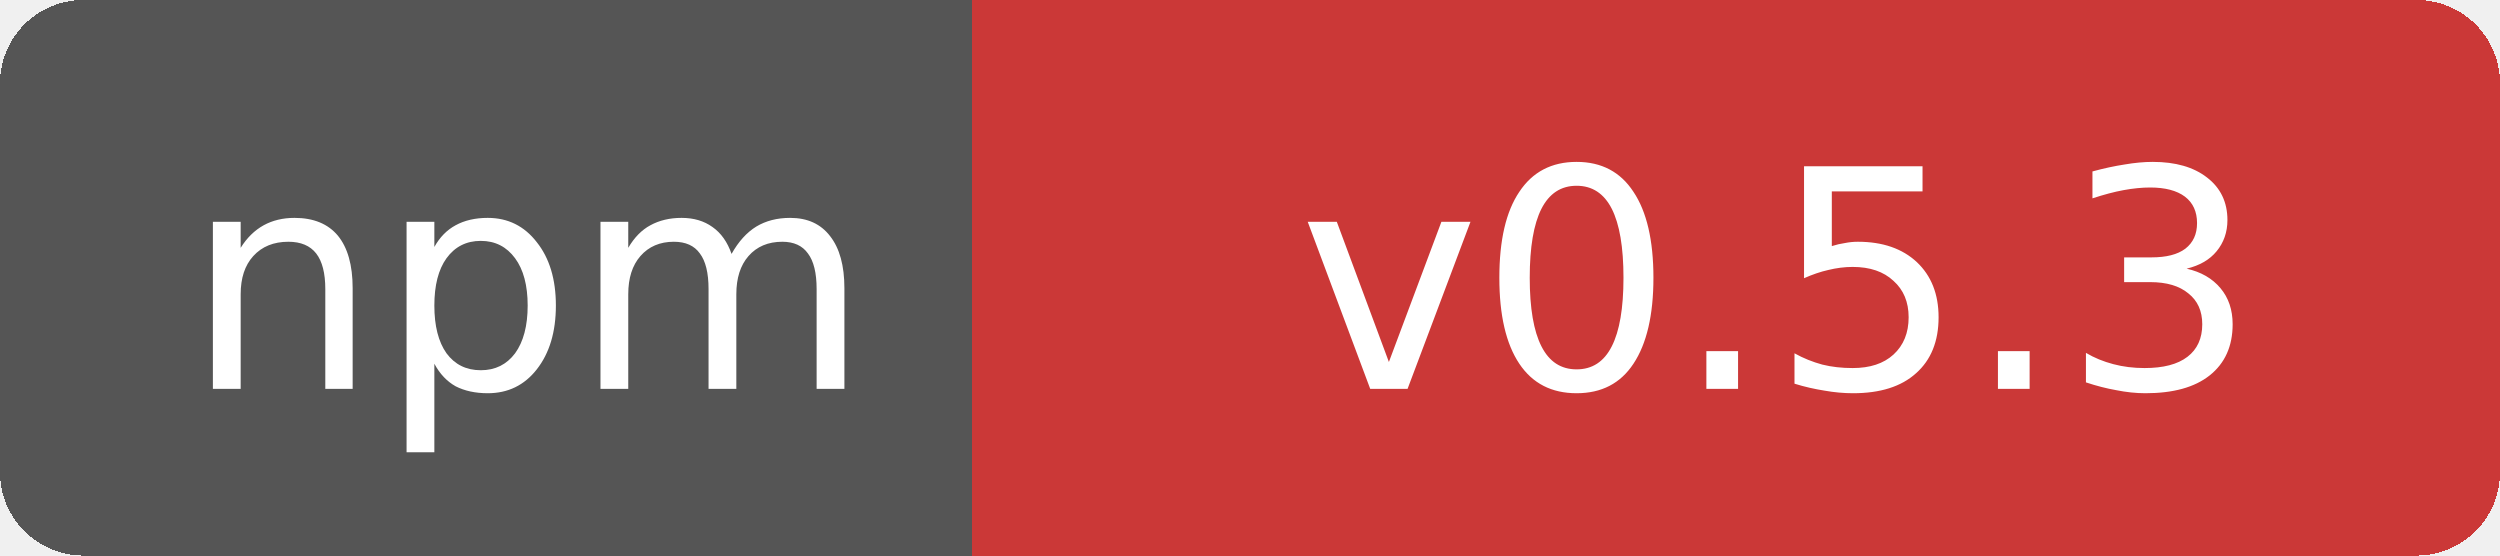
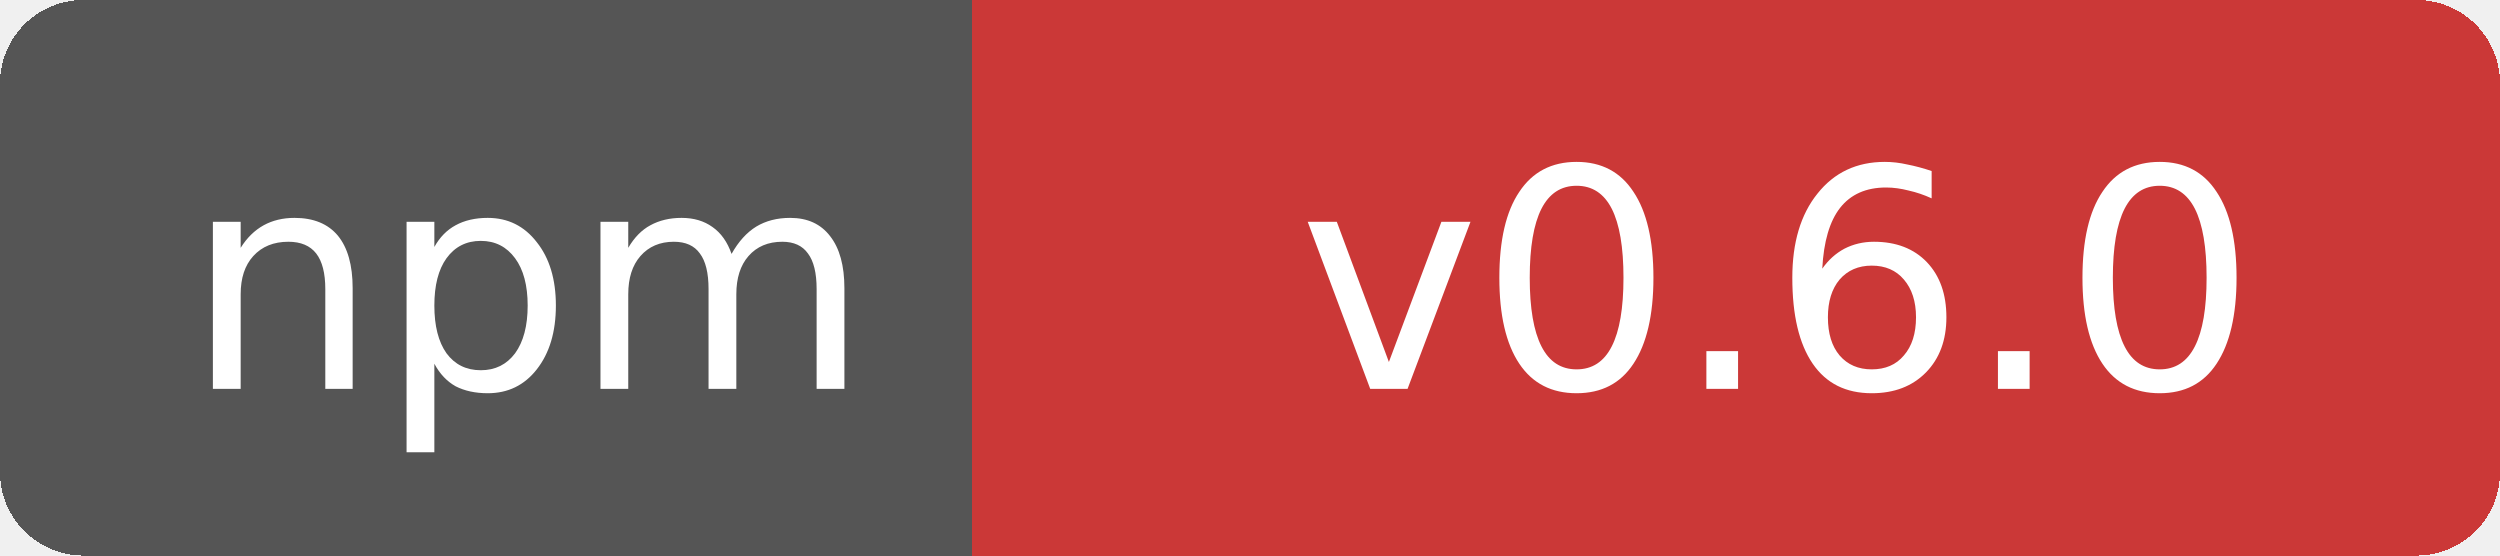
- <svg xmlns="http://www.w3.org/2000/svg" width="90" height="20" role="img" aria-label="npm: v0.5.3">
+ <svg xmlns="http://www.w3.org/2000/svg" width="90" height="20" role="img" aria-label="npm: v0.6.0">
  <g shape-rendering="crispEdges">
    <rect width="38" height="20" rx="3" fill="#555" />
    <rect x="38" width="52" height="20" rx="3" fill="#cb3837" />
    <rect x="35" width="6" height="20" fill="#cb3837" />
  </g>
  <g fill="#fff" text-anchor="middle" font-family="Verdana,Geneva,DejaVu Sans,sans-serif" font-size="11">
    <text x="19" y="14">npm</text>
-     <text x="64" y="14">v0.5.3</text>
+     <text x="64" y="14">v0.6.0</text>
  </g>
</svg>
